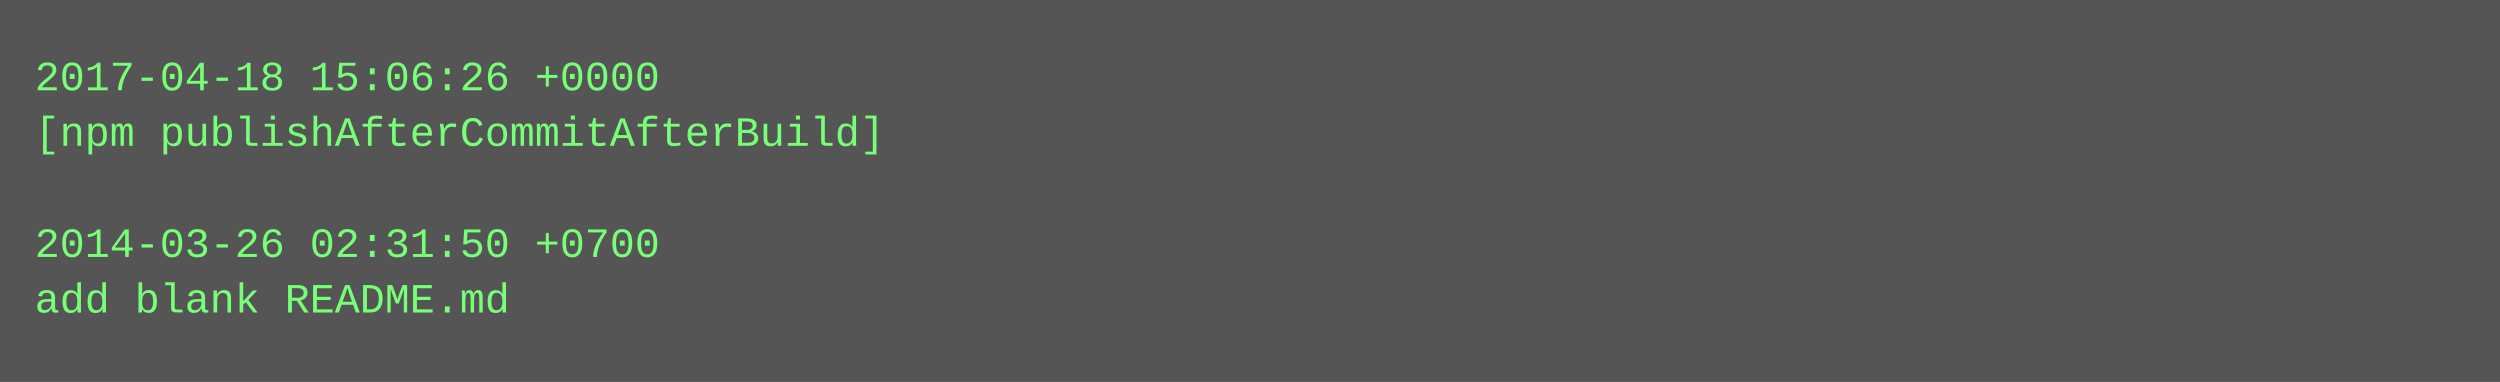
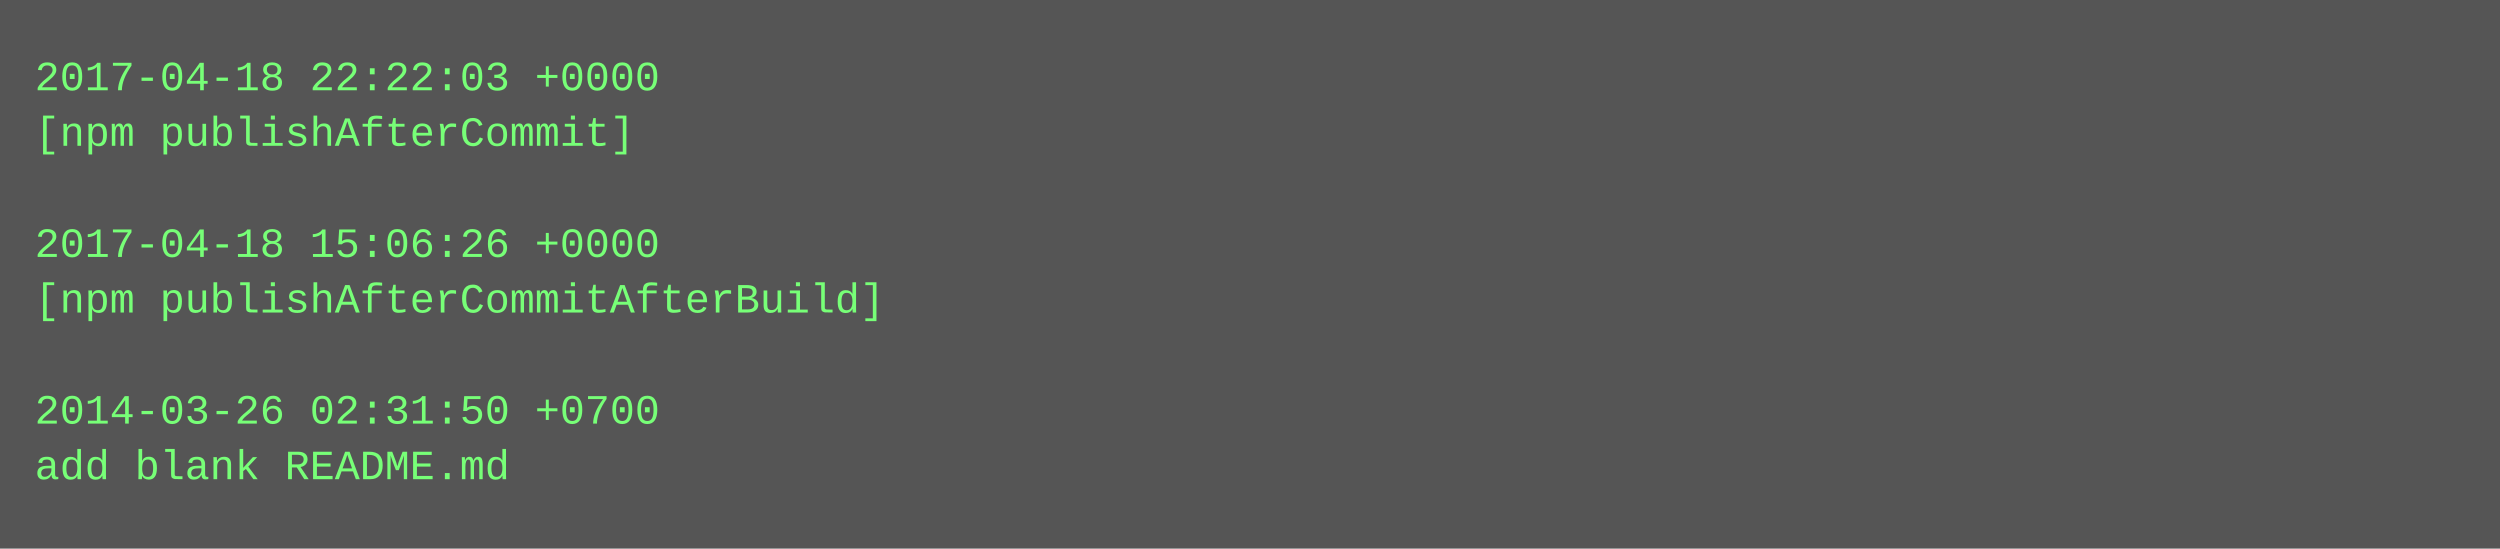
- <svg xmlns="http://www.w3.org/2000/svg" height="110" width="720">
-   <rect height="110" fill="#555" width="720" />
+ <svg xmlns="http://www.w3.org/2000/svg" height="158" width="720">
+   <rect height="158" fill="#555" width="720" />
  <text fill="#7f7" font-family="Courier New" font-size="12" xml:space="preserve">
-     <tspan x="10" y="26">2017-04-18 15:06:26 +0000</tspan>
-     <tspan x="10" y="42">[npm publishAfterCommitAfterBuild]</tspan>
+     <tspan x="10" y="26">2017-04-18 22:22:03 +0000</tspan>
+     <tspan x="10" y="42">[npm publishAfterCommit]</tspan>
    <tspan x="10" y="58" />
-     <tspan x="10" y="74">2014-03-26 02:31:50 +0700</tspan>
-     <tspan x="10" y="90">add blank README.md</tspan>
+     <tspan x="10" y="74">2017-04-18 15:06:26 +0000</tspan>
+     <tspan x="10" y="90">[npm publishAfterCommitAfterBuild]</tspan>
+     <tspan x="10" y="106" />
+     <tspan x="10" y="122">2014-03-26 02:31:50 +0700</tspan>
+     <tspan x="10" y="138">add blank README.md</tspan>
  </text>
</svg>
